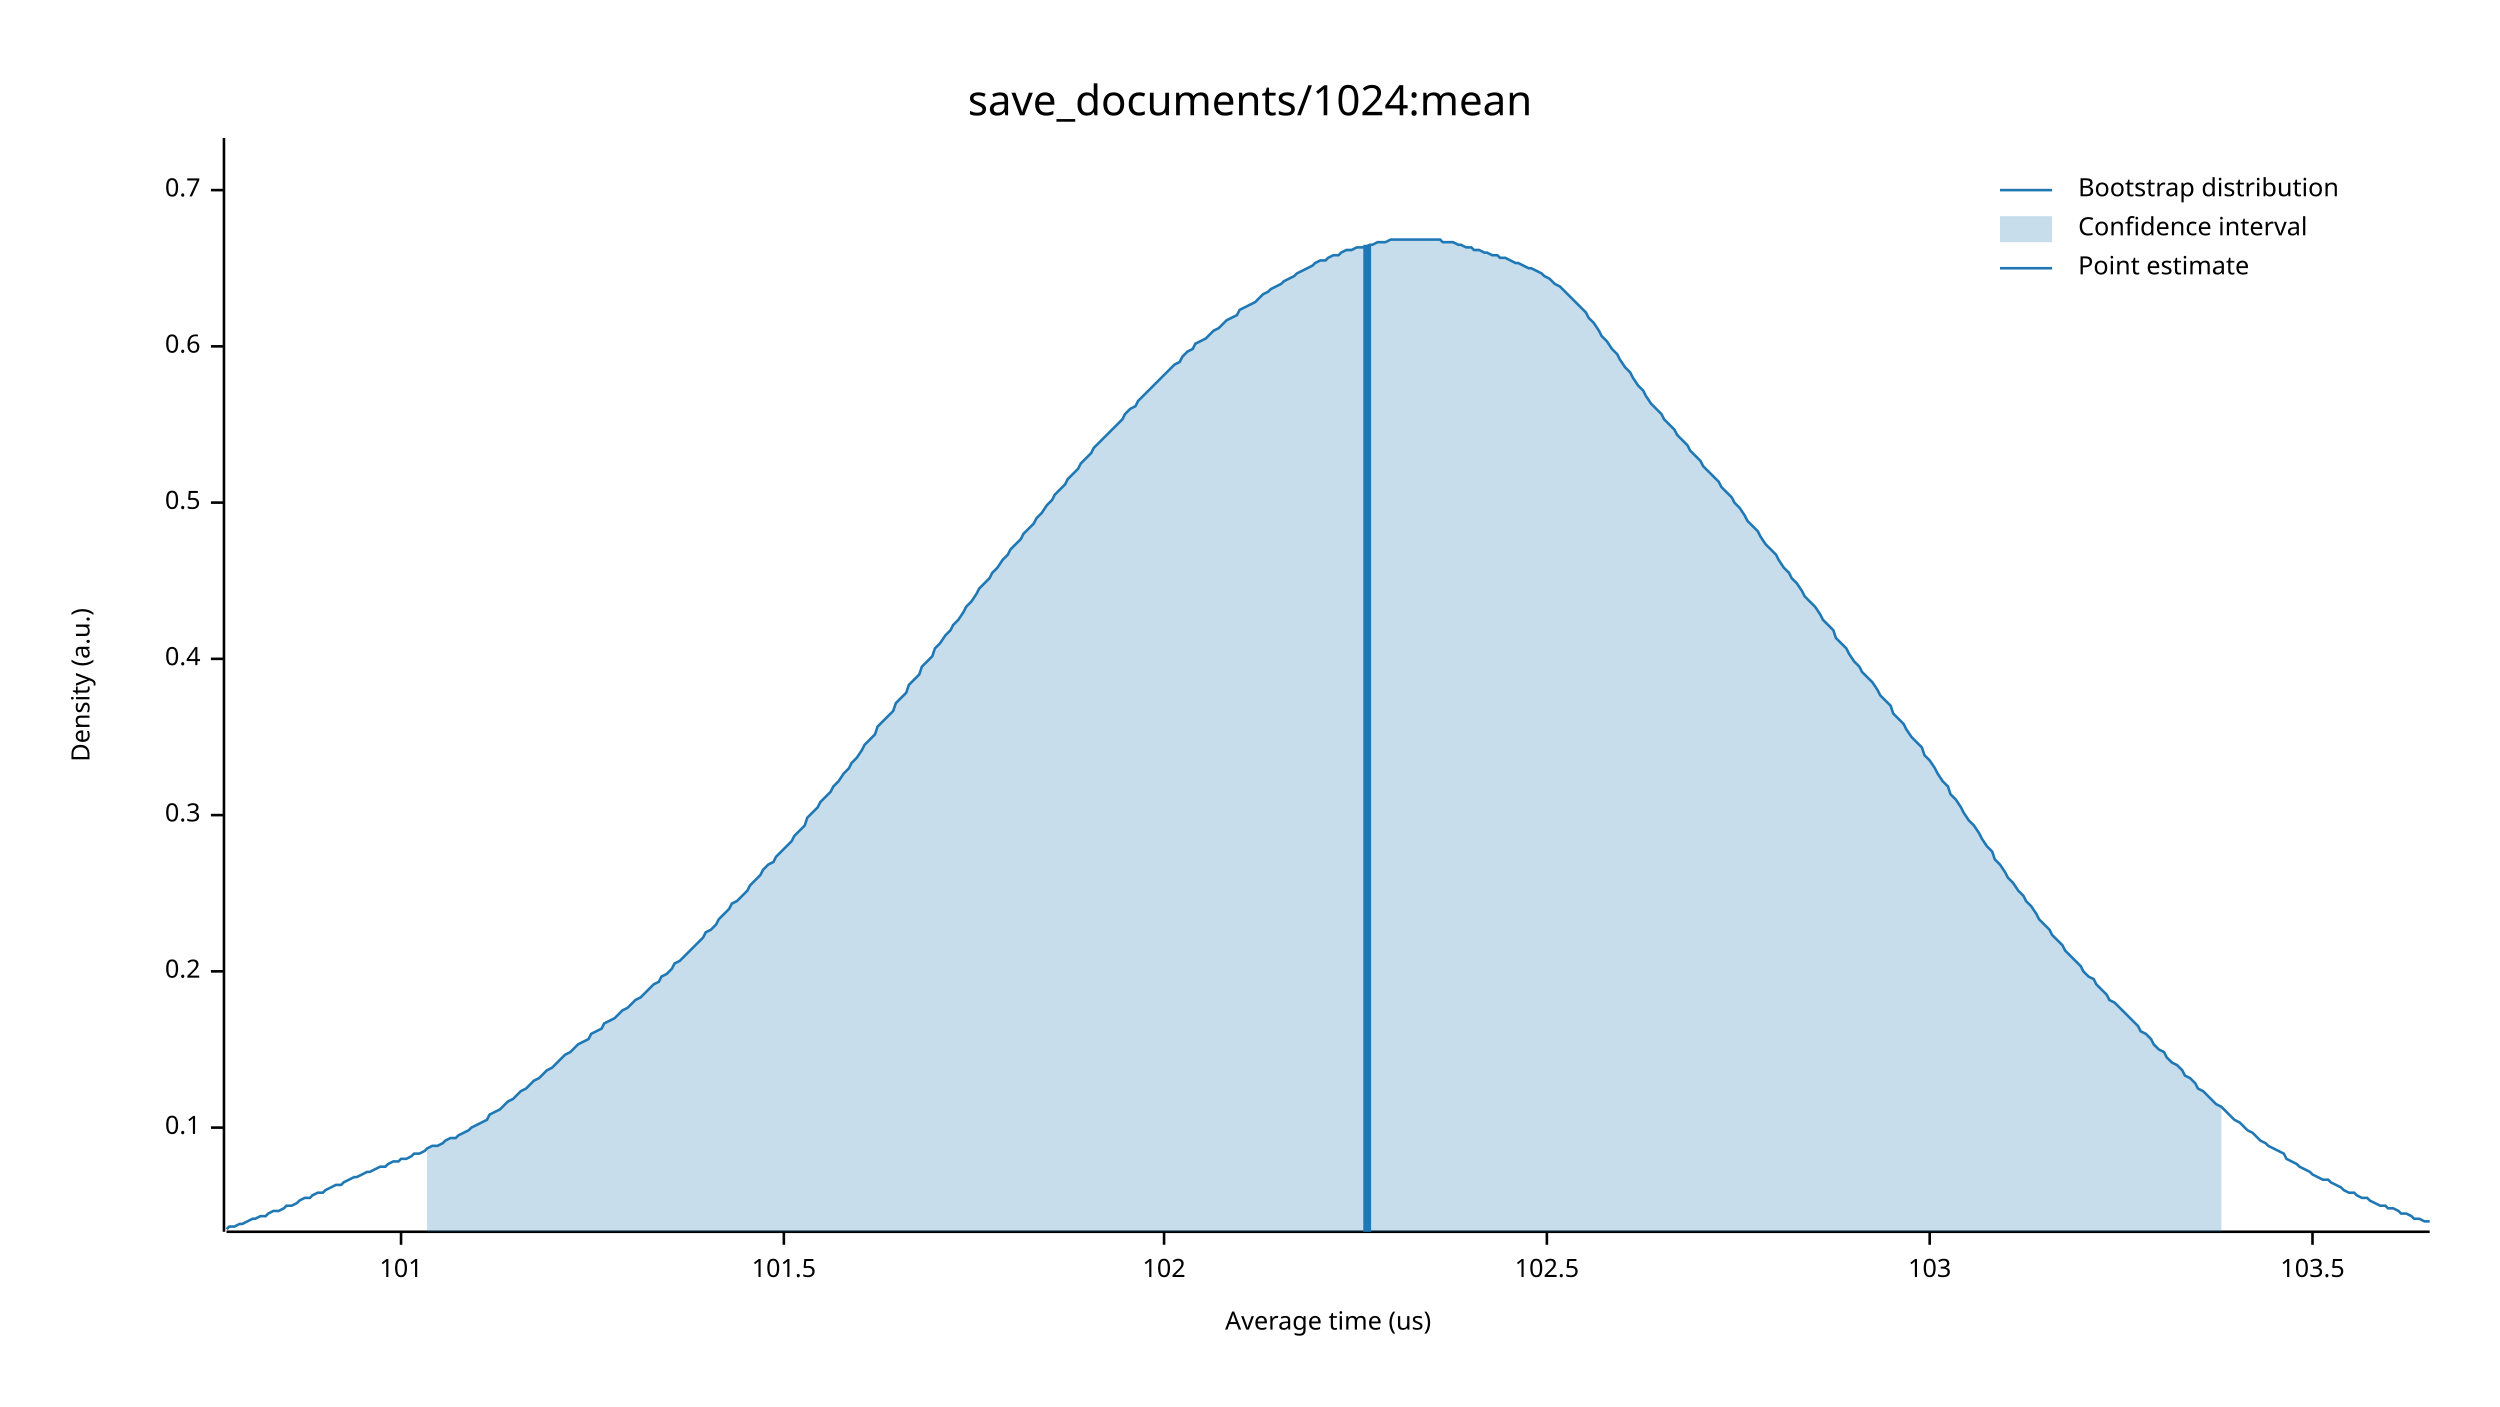
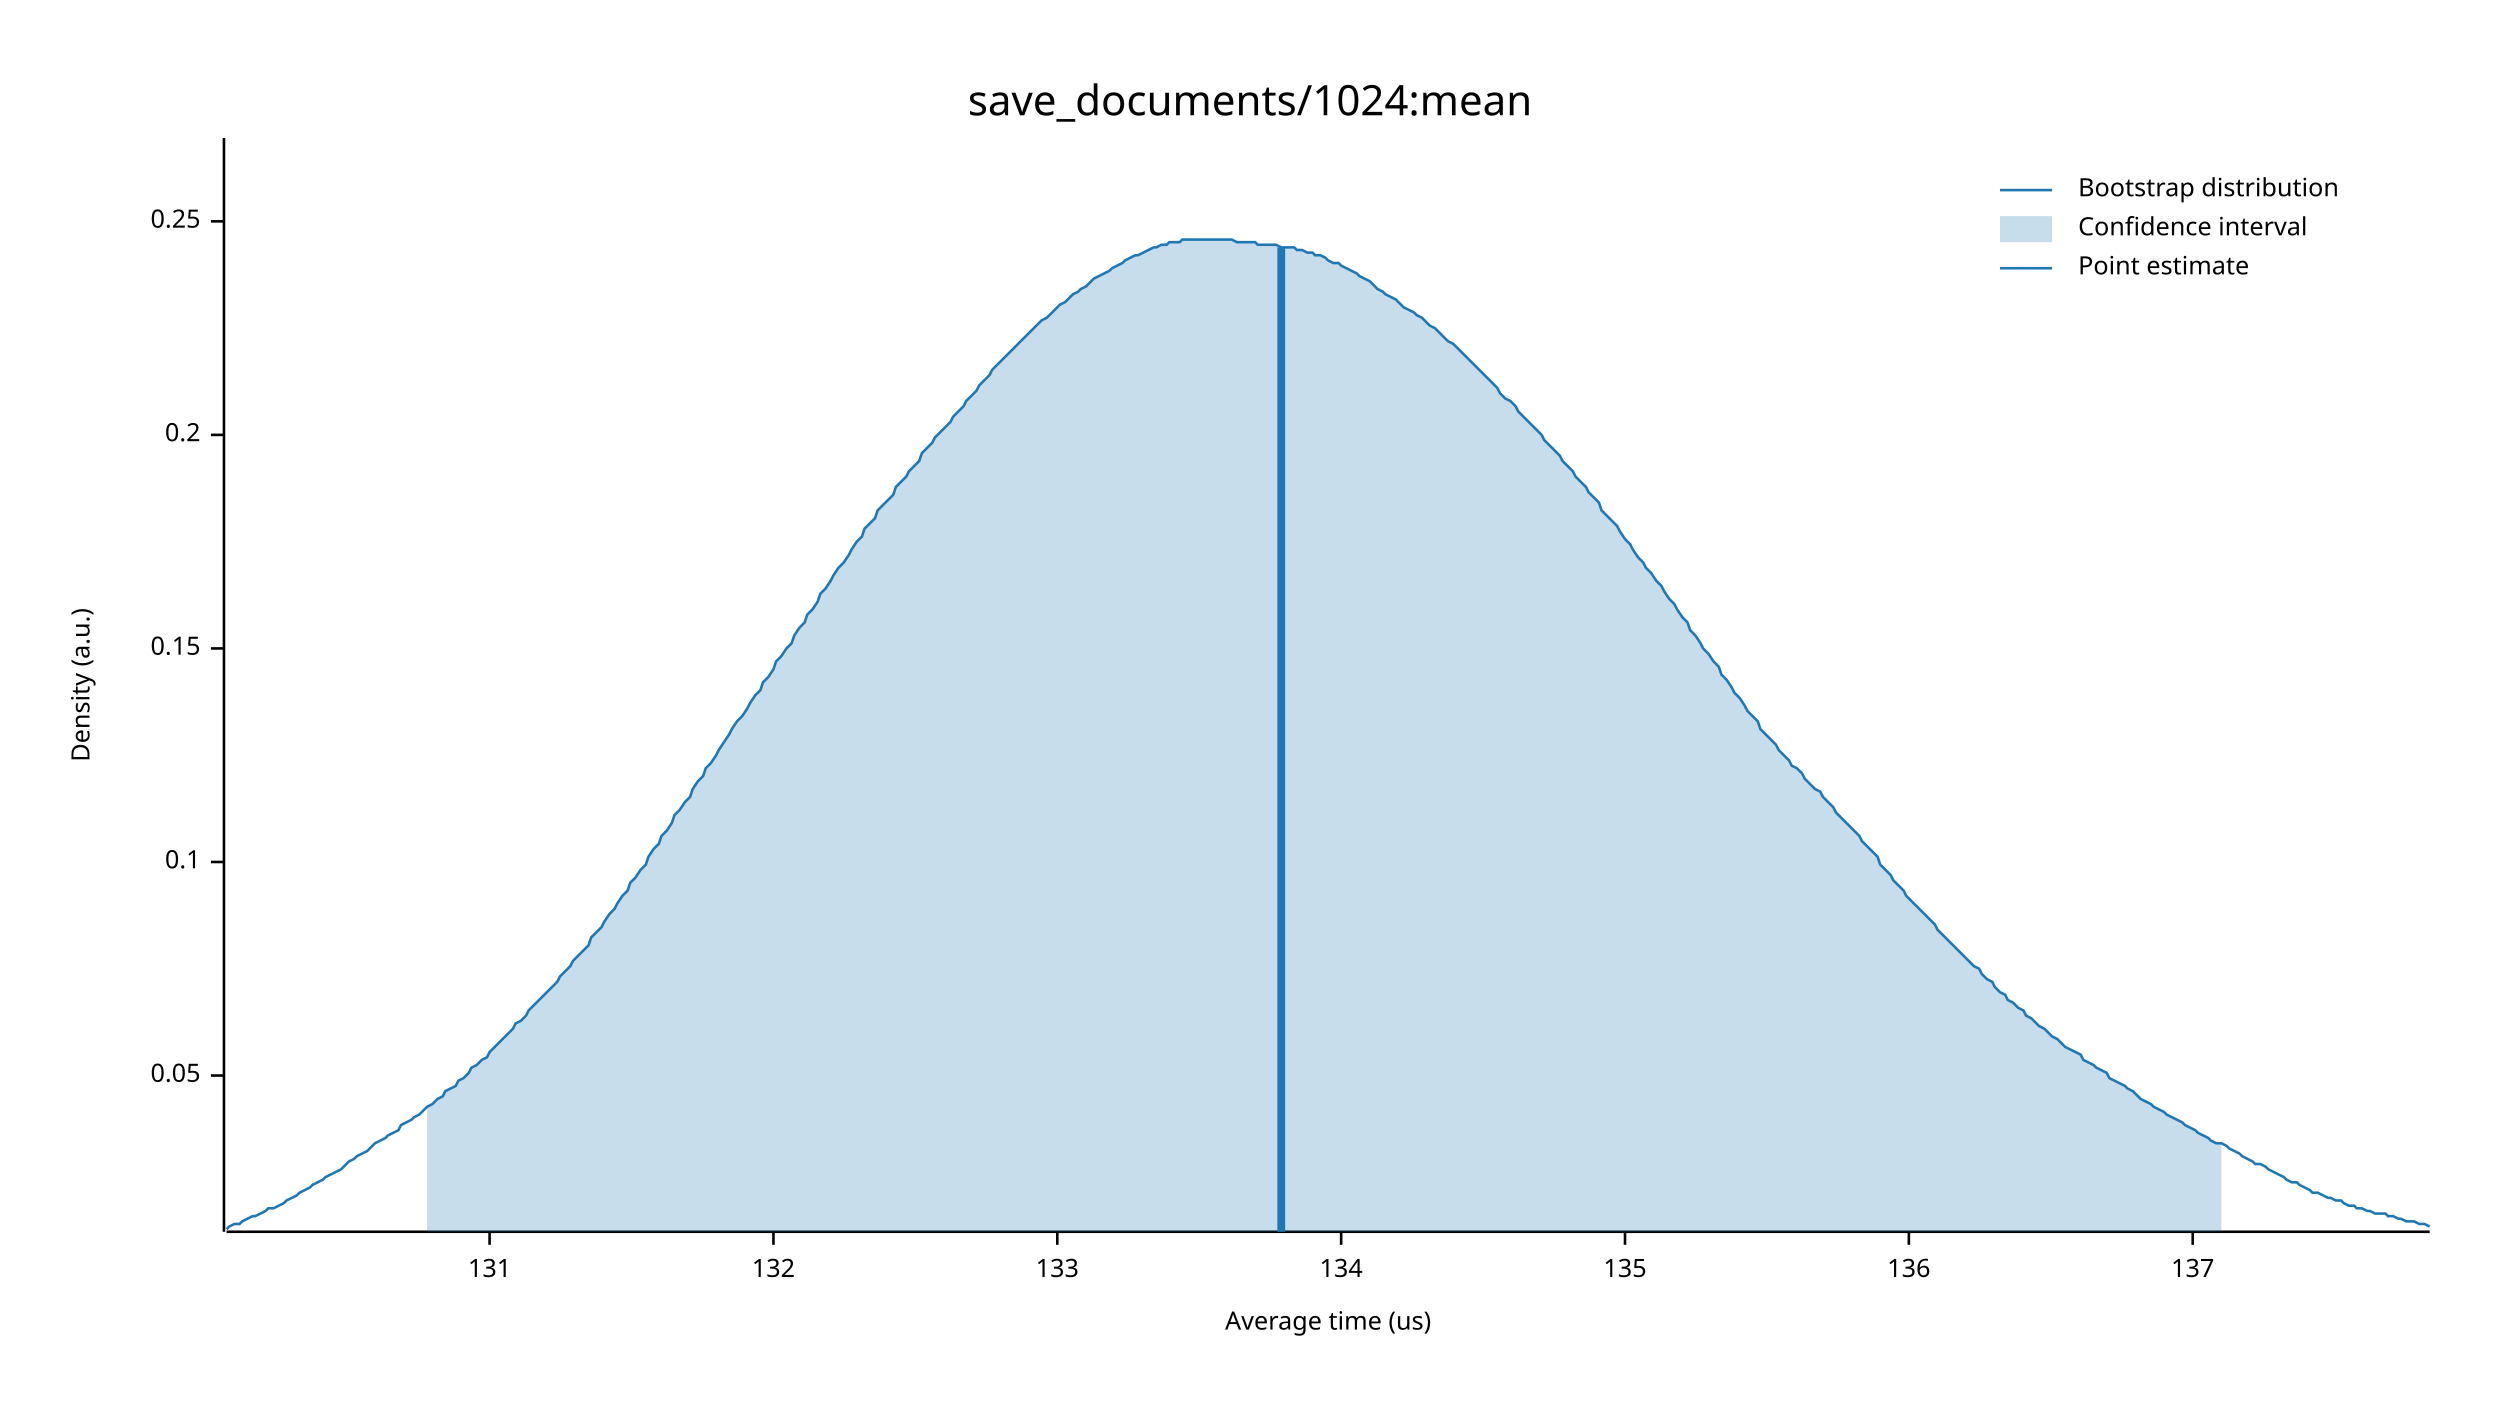
<svg xmlns="http://www.w3.org/2000/svg" width="960" height="540" viewBox="0 0 960 540">
  <text x="480" y="32" dy="0.76em" text-anchor="middle" font-family="sans-serif" font-size="16.129" opacity="1" fill="#000000">
save_documents/1024:mean
</text>
  <text x="27" y="263" dy="0.76em" text-anchor="middle" font-family="sans-serif" font-size="9.677" opacity="1" fill="#000000" transform="rotate(270, 27, 263)">
Density (a.u.)
</text>
  <text x="510" y="513" dy="-0.5ex" text-anchor="middle" font-family="sans-serif" font-size="9.677" opacity="1" fill="#000000">
Average time (us)
</text>
  <polyline fill="none" opacity="1" stroke="#000000" stroke-width="1" points="86,53 86,473 " />
-   <text x="77" y="433" dy="0.5ex" text-anchor="end" font-family="sans-serif" font-size="9.677" opacity="1" fill="#000000">
+   <text x="77" y="413" dy="0.5ex" text-anchor="end" font-family="sans-serif" font-size="9.677" opacity="1" fill="#000000">
+ 0.05
+ </text>
+   <polyline fill="none" opacity="1" stroke="#000000" stroke-width="1" points="81,413 86,413 " />
+   <text x="77" y="331" dy="0.5ex" text-anchor="end" font-family="sans-serif" font-size="9.677" opacity="1" fill="#000000">
0.1
</text>
-   <polyline fill="none" opacity="1" stroke="#000000" stroke-width="1" points="81,433 86,433 " />
-   <text x="77" y="373" dy="0.5ex" text-anchor="end" font-family="sans-serif" font-size="9.677" opacity="1" fill="#000000">
+   <polyline fill="none" opacity="1" stroke="#000000" stroke-width="1" points="81,331 86,331 " />
+   <text x="77" y="249" dy="0.5ex" text-anchor="end" font-family="sans-serif" font-size="9.677" opacity="1" fill="#000000">
+ 0.15
+ </text>
+   <polyline fill="none" opacity="1" stroke="#000000" stroke-width="1" points="81,249 86,249 " />
+   <text x="77" y="167" dy="0.5ex" text-anchor="end" font-family="sans-serif" font-size="9.677" opacity="1" fill="#000000">
0.2
</text>
-   <polyline fill="none" opacity="1" stroke="#000000" stroke-width="1" points="81,373 86,373 " />
-   <text x="77" y="313" dy="0.5ex" text-anchor="end" font-family="sans-serif" font-size="9.677" opacity="1" fill="#000000">
- 0.3
+   <polyline fill="none" opacity="1" stroke="#000000" stroke-width="1" points="81,167 86,167 " />
+   <text x="77" y="85" dy="0.5ex" text-anchor="end" font-family="sans-serif" font-size="9.677" opacity="1" fill="#000000">
+ 0.25
</text>
-   <polyline fill="none" opacity="1" stroke="#000000" stroke-width="1" points="81,313 86,313 " />
-   <text x="77" y="253" dy="0.5ex" text-anchor="end" font-family="sans-serif" font-size="9.677" opacity="1" fill="#000000">
- 0.4
+   <polyline fill="none" opacity="1" stroke="#000000" stroke-width="1" points="81,85 86,85 " />
+   <polyline fill="none" opacity="1" stroke="#000000" stroke-width="1" points="87,473 933,473 " />
+   <text x="188" y="483" dy="0.76em" text-anchor="middle" font-family="sans-serif" font-size="9.677" opacity="1" fill="#000000">
+ 131
</text>
-   <polyline fill="none" opacity="1" stroke="#000000" stroke-width="1" points="81,253 86,253 " />
-   <text x="77" y="193" dy="0.5ex" text-anchor="end" font-family="sans-serif" font-size="9.677" opacity="1" fill="#000000">
- 0.5
+   <polyline fill="none" opacity="1" stroke="#000000" stroke-width="1" points="188,473 188,478 " />
+   <text x="297" y="483" dy="0.76em" text-anchor="middle" font-family="sans-serif" font-size="9.677" opacity="1" fill="#000000">
+ 132
</text>
-   <polyline fill="none" opacity="1" stroke="#000000" stroke-width="1" points="81,193 86,193 " />
-   <text x="77" y="133" dy="0.5ex" text-anchor="end" font-family="sans-serif" font-size="9.677" opacity="1" fill="#000000">
- 0.6
+   <polyline fill="none" opacity="1" stroke="#000000" stroke-width="1" points="297,473 297,478 " />
+   <text x="406" y="483" dy="0.76em" text-anchor="middle" font-family="sans-serif" font-size="9.677" opacity="1" fill="#000000">
+ 133
</text>
-   <polyline fill="none" opacity="1" stroke="#000000" stroke-width="1" points="81,133 86,133 " />
-   <text x="77" y="73" dy="0.5ex" text-anchor="end" font-family="sans-serif" font-size="9.677" opacity="1" fill="#000000">
- 0.7
+   <polyline fill="none" opacity="1" stroke="#000000" stroke-width="1" points="406,473 406,478 " />
+   <text x="515" y="483" dy="0.76em" text-anchor="middle" font-family="sans-serif" font-size="9.677" opacity="1" fill="#000000">
+ 134
</text>
-   <polyline fill="none" opacity="1" stroke="#000000" stroke-width="1" points="81,73 86,73 " />
-   <polyline fill="none" opacity="1" stroke="#000000" stroke-width="1" points="87,473 933,473 " />
-   <text x="154" y="483" dy="0.76em" text-anchor="middle" font-family="sans-serif" font-size="9.677" opacity="1" fill="#000000">
- 101
+   <polyline fill="none" opacity="1" stroke="#000000" stroke-width="1" points="515,473 515,478 " />
+   <text x="624" y="483" dy="0.76em" text-anchor="middle" font-family="sans-serif" font-size="9.677" opacity="1" fill="#000000">
+ 135
</text>
-   <polyline fill="none" opacity="1" stroke="#000000" stroke-width="1" points="154,473 154,478 " />
-   <text x="301" y="483" dy="0.76em" text-anchor="middle" font-family="sans-serif" font-size="9.677" opacity="1" fill="#000000">
- 101.5
+   <polyline fill="none" opacity="1" stroke="#000000" stroke-width="1" points="624,473 624,478 " />
+   <text x="733" y="483" dy="0.76em" text-anchor="middle" font-family="sans-serif" font-size="9.677" opacity="1" fill="#000000">
+ 136
</text>
-   <polyline fill="none" opacity="1" stroke="#000000" stroke-width="1" points="301,473 301,478 " />
-   <text x="447" y="483" dy="0.76em" text-anchor="middle" font-family="sans-serif" font-size="9.677" opacity="1" fill="#000000">
- 102
+   <polyline fill="none" opacity="1" stroke="#000000" stroke-width="1" points="733,473 733,478 " />
+   <text x="842" y="483" dy="0.76em" text-anchor="middle" font-family="sans-serif" font-size="9.677" opacity="1" fill="#000000">
+ 137
</text>
-   <polyline fill="none" opacity="1" stroke="#000000" stroke-width="1" points="447,473 447,478 " />
-   <text x="594" y="483" dy="0.76em" text-anchor="middle" font-family="sans-serif" font-size="9.677" opacity="1" fill="#000000">
- 102.5
- </text>
-   <polyline fill="none" opacity="1" stroke="#000000" stroke-width="1" points="594,473 594,478 " />
-   <text x="741" y="483" dy="0.76em" text-anchor="middle" font-family="sans-serif" font-size="9.677" opacity="1" fill="#000000">
- 103
- </text>
-   <polyline fill="none" opacity="1" stroke="#000000" stroke-width="1" points="741,473 741,478 " />
-   <text x="888" y="483" dy="0.76em" text-anchor="middle" font-family="sans-serif" font-size="9.677" opacity="1" fill="#000000">
- 103.5
- </text>
-   <polyline fill="none" opacity="1" stroke="#000000" stroke-width="1" points="888,473 888,478 " />
-   <polyline fill="none" opacity="1" stroke="#1F78B4" stroke-width="1" points="87,472 88,471 90,471 92,470 93,470 95,469 97,468 98,468 100,467 102,467 103,466 105,465 107,465 109,464 110,463 112,463 114,462 115,461 117,460 119,460 120,459 122,458 124,458 125,457 127,456 129,455 131,455 132,454 134,453 136,452 137,452 139,451 141,450 142,450 144,449 146,448 148,448 149,447 151,446 153,446 154,445 156,445 158,444 159,443 161,443 163,442 164,441 166,440 168,440 170,439 171,438 173,437 175,437 176,436 178,435 180,434 181,433 183,432 185,431 187,430 188,428 190,427 192,426 193,425 195,423 197,422 198,421 200,419 202,418 203,417 205,415 207,414 209,412 210,411 212,410 214,408 215,407 217,405 219,404 220,403 222,401 224,400 226,399 227,397 229,396 231,395 232,393 234,392 236,391 237,390 239,388 241,387 242,386 244,384 246,383 248,381 249,380 251,378 253,377 254,375 256,374 258,372 259,370 261,369 263,367 265,365 266,364 268,362 270,360 271,358 273,357 275,355 276,353 278,351 280,349 281,347 283,346 285,344 287,342 288,340 290,338 292,336 293,334 295,332 297,331 298,329 300,327 302,325 304,323 305,321 307,319 309,317 310,314 312,312 314,310 315,308 317,306 319,304 320,302 322,300 324,297 326,295 327,293 329,291 331,288 332,286 334,284 336,282 337,279 339,277 341,275 343,273 344,270 346,268 348,266 349,263 351,261 353,259 354,256 356,254 358,252 359,249 361,247 363,244 365,242 366,240 368,238 370,235 371,233 373,231 375,228 376,226 378,224 380,222 381,220 383,218 385,215 387,213 388,211 390,209 392,207 393,205 395,203 397,201 398,199 400,197 402,194 404,192 405,190 407,188 409,186 410,184 412,182 414,180 415,178 417,176 419,174 420,172 422,170 424,168 426,166 427,165 429,163 431,161 432,159 434,157 436,156 437,154 439,152 441,150 443,148 444,147 446,145 448,143 449,142 451,140 453,139 454,137 456,135 458,134 459,132 461,131 463,130 465,128 466,127 468,126 470,124 471,123 473,122 475,121 476,119 478,118 480,117 482,116 483,115 485,113 487,112 488,111 490,110 492,109 493,108 495,107 497,106 498,105 500,104 502,103 504,102 505,101 507,100 509,100 510,99 512,98 514,98 515,97 517,96 519,96 521,95 522,95 524,95 526,94 527,94 529,93 531,93 532,93 534,92 536,92 537,92 539,92 541,92 543,92 544,92 546,92 548,92 549,92 551,92 553,92 554,93 556,93 558,93 560,94 561,94 563,95 565,95 566,96 568,96 570,97 571,97 573,98 575,98 576,99 578,99 580,100 582,101 583,101 585,102 587,103 588,103 590,104 592,105 593,106 595,107 597,109 599,110 600,111 602,113 604,115 605,116 607,118 609,120 610,122 612,124 614,127 615,129 617,131 619,134 621,136 622,138 624,141 626,143 627,145 629,148 631,150 632,152 634,155 636,157 638,159 639,161 641,163 643,165 644,167 646,169 648,171 649,173 651,175 653,177 654,179 656,181 658,183 660,185 661,187 663,189 665,191 666,193 668,195 670,198 671,200 673,202 675,204 676,206 678,209 680,211 682,213 683,215 685,218 687,220 688,222 690,224 692,227 693,229 695,231 697,233 699,236 700,238 702,240 704,242 705,245 707,247 709,249 710,251 712,254 714,256 715,258 717,260 719,262 721,265 722,267 724,269 726,271 727,274 729,276 731,278 732,280 734,283 736,285 738,287 739,290 741,292 743,295 744,297 746,300 748,302 749,305 751,307 753,310 754,312 756,315 758,317 760,320 761,322 763,325 765,327 766,330 768,332 770,335 771,337 773,339 775,342 777,344 778,346 780,348 782,351 783,353 785,355 787,357 788,359 790,361 792,363 793,365 795,367 797,369 799,371 800,373 802,375 804,376 805,378 807,380 809,382 810,384 812,385 814,387 816,389 817,390 819,392 821,394 822,396 824,397 826,399 827,401 829,403 831,404 832,406 834,408 836,409 838,411 839,413 841,414 843,416 844,418 846,419 848,421 849,422 851,424 853,425 855,427 856,428 858,430 860,431 861,432 863,434 865,435 866,436 868,438 870,439 871,440 873,441 875,442 877,443 878,445 880,446 882,447 883,448 885,449 887,450 888,451 890,452 892,453 894,453 895,454 897,455 899,456 900,457 902,458 904,458 905,459 907,460 909,460 910,461 912,462 914,463 916,463 917,464 919,464 921,465 922,466 924,466 926,467 927,468 929,468 931,469 933,469 " />
-   <polygon opacity="0.25" fill="#1F78B4" points="164,441 166,440 168,440 170,439 171,438 173,437 175,437 176,436 178,435 180,434 181,433 183,432 185,431 187,430 188,428 190,427 192,426 193,425 195,423 197,422 198,421 200,419 202,418 203,417 205,415 207,414 209,412 210,411 212,410 214,408 215,407 217,405 219,404 220,403 222,401 224,400 226,399 227,397 229,396 231,395 232,393 234,392 236,391 237,390 239,388 241,387 242,386 244,384 246,383 248,381 249,380 251,378 253,377 254,375 256,374 258,372 259,370 261,369 263,367 265,365 266,364 268,362 270,360 271,358 273,357 275,355 276,353 278,351 280,349 281,347 283,346 285,344 287,342 288,340 290,338 292,336 293,334 295,332 297,331 298,329 300,327 302,325 304,323 305,321 307,319 309,317 310,314 312,312 314,310 315,308 317,306 319,304 320,302 322,300 324,297 326,295 327,293 329,291 331,288 332,286 334,284 336,282 337,279 339,277 341,275 343,273 344,270 346,268 348,266 349,263 351,261 353,259 354,256 356,254 358,252 359,249 361,247 363,244 365,242 366,240 368,238 370,235 371,233 373,231 375,228 376,226 378,224 380,222 381,220 383,218 385,215 387,213 388,211 390,209 392,207 393,205 395,203 397,201 398,199 400,197 402,194 404,192 405,190 407,188 409,186 410,184 412,182 414,180 415,178 417,176 419,174 420,172 422,170 424,168 426,166 427,165 429,163 431,161 432,159 434,157 436,156 437,154 439,152 441,150 443,148 444,147 446,145 448,143 449,142 451,140 453,139 454,137 456,135 458,134 459,132 461,131 463,130 465,128 466,127 468,126 470,124 471,123 473,122 475,121 476,119 478,118 480,117 482,116 483,115 485,113 487,112 488,111 490,110 492,109 493,108 495,107 497,106 498,105 500,104 502,103 504,102 505,101 507,100 509,100 510,99 512,98 514,98 515,97 517,96 519,96 521,95 522,95 524,95 526,94 527,94 529,93 531,93 532,93 534,92 536,92 537,92 539,92 541,92 543,92 544,92 546,92 548,92 549,92 551,92 553,92 554,93 556,93 558,93 560,94 561,94 563,95 565,95 566,96 568,96 570,97 571,97 573,98 575,98 576,99 578,99 580,100 582,101 583,101 585,102 587,103 588,103 590,104 592,105 593,106 595,107 597,109 599,110 600,111 602,113 604,115 605,116 607,118 609,120 610,122 612,124 614,127 615,129 617,131 619,134 621,136 622,138 624,141 626,143 627,145 629,148 631,150 632,152 634,155 636,157 638,159 639,161 641,163 643,165 644,167 646,169 648,171 649,173 651,175 653,177 654,179 656,181 658,183 660,185 661,187 663,189 665,191 666,193 668,195 670,198 671,200 673,202 675,204 676,206 678,209 680,211 682,213 683,215 685,218 687,220 688,222 690,224 692,227 693,229 695,231 697,233 699,236 700,238 702,240 704,242 705,245 707,247 709,249 710,251 712,254 714,256 715,258 717,260 719,262 721,265 722,267 724,269 726,271 727,274 729,276 731,278 732,280 734,283 736,285 738,287 739,290 741,292 743,295 744,297 746,300 748,302 749,305 751,307 753,310 754,312 756,315 758,317 760,320 761,322 763,325 765,327 766,330 768,332 770,335 771,337 773,339 775,342 777,344 778,346 780,348 782,351 783,353 785,355 787,357 788,359 790,361 792,363 793,365 795,367 797,369 799,371 800,373 802,375 804,376 805,378 807,380 809,382 810,384 812,385 814,387 816,389 817,390 819,392 821,394 822,396 824,397 826,399 827,401 829,403 831,404 832,406 834,408 836,409 838,411 839,413 841,414 843,416 844,418 846,419 848,421 849,422 851,424 853,425 853,473 164,473 " />
-   <polyline fill="none" opacity="1" stroke="#1F78B4" stroke-width="3" points="525,473 525,94 " />
+   <polyline fill="none" opacity="1" stroke="#000000" stroke-width="1" points="842,473 842,478 " />
+   <polyline fill="none" opacity="1" stroke="#1F78B4" stroke-width="1" points="87,472 88,471 90,470 92,470 93,469 95,468 97,467 98,467 100,466 102,465 103,464 105,464 107,463 109,462 110,461 112,460 114,459 115,458 117,457 119,456 120,455 122,454 124,453 125,452 127,451 129,450 131,449 132,448 134,446 136,445 137,444 139,443 141,442 142,441 144,439 146,438 148,437 149,436 151,435 153,434 154,432 156,431 158,430 159,429 161,428 163,426 164,425 166,424 168,422 170,421 171,419 173,418 175,417 176,415 178,414 180,412 181,410 183,409 185,407 187,406 188,404 190,402 192,400 193,399 195,397 197,395 198,393 200,392 202,390 203,388 205,386 207,384 209,382 210,381 212,379 214,377 215,375 217,373 219,371 220,369 222,367 224,365 226,363 227,360 229,358 231,356 232,354 234,351 236,349 237,347 239,344 241,342 242,339 244,337 246,334 248,332 249,329 251,326 253,324 254,321 256,319 258,316 259,313 261,311 263,308 265,306 266,303 268,300 270,298 271,295 273,293 275,290 276,288 278,285 280,282 281,280 283,277 285,275 287,272 288,270 290,267 292,265 293,262 295,260 297,257 298,254 300,252 302,249 304,247 305,244 307,241 309,239 310,236 312,234 314,231 315,228 317,226 319,223 320,221 322,218 324,216 326,213 327,211 329,208 331,206 332,203 334,201 336,199 337,196 339,194 341,192 343,190 344,187 346,185 348,183 349,181 351,179 353,177 354,174 356,172 358,170 359,168 361,166 363,164 365,162 366,160 368,158 370,156 371,154 373,152 375,150 376,148 378,146 380,144 381,142 383,140 385,138 387,136 388,135 390,133 392,131 393,130 395,128 397,126 398,125 400,123 402,122 404,120 405,119 407,117 409,116 410,115 412,113 414,112 415,111 417,110 419,108 420,107 422,106 424,105 426,104 427,103 429,102 431,101 432,100 434,99 436,98 437,98 439,97 441,96 443,95 444,95 446,94 448,94 449,93 451,93 453,93 454,92 456,92 458,92 459,92 461,92 463,92 465,92 466,92 468,92 470,92 471,92 473,92 475,93 476,93 478,93 480,93 482,93 483,94 485,94 487,94 488,94 490,94 492,95 493,95 495,95 497,95 498,96 500,96 502,97 504,97 505,98 507,98 509,99 510,100 512,101 514,101 515,102 517,103 519,104 521,105 522,106 524,107 526,108 527,109 529,111 531,112 532,113 534,114 536,115 537,116 539,118 541,119 543,120 544,121 546,122 548,124 549,125 551,126 553,128 554,129 556,131 558,132 560,134 561,135 563,137 565,139 566,140 568,142 570,144 571,145 573,147 575,149 576,151 578,153 580,154 582,156 583,158 585,160 587,162 588,163 590,165 592,167 593,169 595,171 597,173 599,175 600,177 602,179 604,181 605,183 607,185 609,187 610,189 612,191 614,193 615,196 617,198 619,200 621,202 622,204 624,207 626,209 627,211 629,214 631,216 632,218 634,220 636,223 638,225 639,227 641,230 643,232 644,234 646,237 648,239 649,242 651,244 653,247 654,249 656,251 658,254 660,256 661,259 663,261 665,264 666,266 668,268 670,271 671,273 673,275 675,277 676,280 678,282 680,284 682,286 683,288 685,290 687,292 688,294 690,295 692,297 693,299 695,301 697,303 699,304 700,306 702,308 704,310 705,312 707,314 709,316 710,317 712,319 714,321 715,323 717,325 719,327 721,329 722,332 724,334 726,336 727,338 729,340 731,342 732,344 734,346 736,348 738,350 739,351 741,353 743,355 744,357 746,359 748,361 749,362 751,364 753,366 754,367 756,369 758,371 760,372 761,374 763,376 765,377 766,379 768,381 770,382 771,384 773,385 775,387 777,388 778,390 780,391 782,393 783,394 785,395 787,397 788,398 790,399 792,401 793,402 795,403 797,404 799,405 800,407 802,408 804,409 805,410 807,411 809,412 810,414 812,415 814,416 816,417 817,418 819,419 821,421 822,422 824,423 826,424 827,425 829,426 831,427 832,428 834,429 836,430 838,431 839,432 841,433 843,434 844,435 846,436 848,437 849,438 851,439 853,439 855,440 856,441 858,442 860,443 861,444 863,445 865,446 866,447 868,447 870,448 871,449 873,450 875,451 877,452 878,453 880,454 882,454 883,455 885,456 887,457 888,458 890,458 892,459 894,460 895,460 897,461 899,461 900,462 902,463 904,463 905,464 907,464 909,465 910,465 912,466 914,466 916,466 917,467 919,467 921,468 922,468 924,469 926,469 927,469 929,470 931,470 933,471 " />
+   <polygon opacity="0.25" fill="#1F78B4" points="164,425 166,424 168,422 170,421 171,419 173,418 175,417 176,415 178,414 180,412 181,410 183,409 185,407 187,406 188,404 190,402 192,400 193,399 195,397 197,395 198,393 200,392 202,390 203,388 205,386 207,384 209,382 210,381 212,379 214,377 215,375 217,373 219,371 220,369 222,367 224,365 226,363 227,360 229,358 231,356 232,354 234,351 236,349 237,347 239,344 241,342 242,339 244,337 246,334 248,332 249,329 251,326 253,324 254,321 256,319 258,316 259,313 261,311 263,308 265,306 266,303 268,300 270,298 271,295 273,293 275,290 276,288 278,285 280,282 281,280 283,277 285,275 287,272 288,270 290,267 292,265 293,262 295,260 297,257 298,254 300,252 302,249 304,247 305,244 307,241 309,239 310,236 312,234 314,231 315,228 317,226 319,223 320,221 322,218 324,216 326,213 327,211 329,208 331,206 332,203 334,201 336,199 337,196 339,194 341,192 343,190 344,187 346,185 348,183 349,181 351,179 353,177 354,174 356,172 358,170 359,168 361,166 363,164 365,162 366,160 368,158 370,156 371,154 373,152 375,150 376,148 378,146 380,144 381,142 383,140 385,138 387,136 388,135 390,133 392,131 393,130 395,128 397,126 398,125 400,123 402,122 404,120 405,119 407,117 409,116 410,115 412,113 414,112 415,111 417,110 419,108 420,107 422,106 424,105 426,104 427,103 429,102 431,101 432,100 434,99 436,98 437,98 439,97 441,96 443,95 444,95 446,94 448,94 449,93 451,93 453,93 454,92 456,92 458,92 459,92 461,92 463,92 465,92 466,92 468,92 470,92 471,92 473,92 475,93 476,93 478,93 480,93 482,93 483,94 485,94 487,94 488,94 490,94 492,95 493,95 495,95 497,95 498,96 500,96 502,97 504,97 505,98 507,98 509,99 510,100 512,101 514,101 515,102 517,103 519,104 521,105 522,106 524,107 526,108 527,109 529,111 531,112 532,113 534,114 536,115 537,116 539,118 541,119 543,120 544,121 546,122 548,124 549,125 551,126 553,128 554,129 556,131 558,132 560,134 561,135 563,137 565,139 566,140 568,142 570,144 571,145 573,147 575,149 576,151 578,153 580,154 582,156 583,158 585,160 587,162 588,163 590,165 592,167 593,169 595,171 597,173 599,175 600,177 602,179 604,181 605,183 607,185 609,187 610,189 612,191 614,193 615,196 617,198 619,200 621,202 622,204 624,207 626,209 627,211 629,214 631,216 632,218 634,220 636,223 638,225 639,227 641,230 643,232 644,234 646,237 648,239 649,242 651,244 653,247 654,249 656,251 658,254 660,256 661,259 663,261 665,264 666,266 668,268 670,271 671,273 673,275 675,277 676,280 678,282 680,284 682,286 683,288 685,290 687,292 688,294 690,295 692,297 693,299 695,301 697,303 699,304 700,306 702,308 704,310 705,312 707,314 709,316 710,317 712,319 714,321 715,323 717,325 719,327 721,329 722,332 724,334 726,336 727,338 729,340 731,342 732,344 734,346 736,348 738,350 739,351 741,353 743,355 744,357 746,359 748,361 749,362 751,364 753,366 754,367 756,369 758,371 760,372 761,374 763,376 765,377 766,379 768,381 770,382 771,384 773,385 775,387 777,388 778,390 780,391 782,393 783,394 785,395 787,397 788,398 790,399 792,401 793,402 795,403 797,404 799,405 800,407 802,408 804,409 805,410 807,411 809,412 810,414 812,415 814,416 816,417 817,418 819,419 821,421 822,422 824,423 826,424 827,425 829,426 831,427 832,428 834,429 836,430 838,431 839,432 841,433 843,434 844,435 846,436 848,437 849,438 851,439 853,439 853,473 164,473 " />
+   <polyline fill="none" opacity="1" stroke="#1F78B4" stroke-width="3" points="492,473 492,95 " />
  <text x="798" y="68" dy="0.76em" text-anchor="start" font-family="sans-serif" font-size="9.677" opacity="1" fill="#000000">
Bootstrap distribution
</text>
  <text x="798" y="83" dy="0.76em" text-anchor="start" font-family="sans-serif" font-size="9.677" opacity="1" fill="#000000">
Confidence interval
</text>
  <text x="798" y="98" dy="0.76em" text-anchor="start" font-family="sans-serif" font-size="9.677" opacity="1" fill="#000000">
Point estimate
</text>
  <polyline fill="none" opacity="1" stroke="#1F78B4" stroke-width="1" points="768,73 788,73 " />
  <rect x="768" y="83" width="20" height="10" opacity="0.25" fill="#1F78B4" stroke="none" />
  <polyline fill="none" opacity="1" stroke="#1F78B4" stroke-width="1" points="768,103 788,103 " />
</svg>
